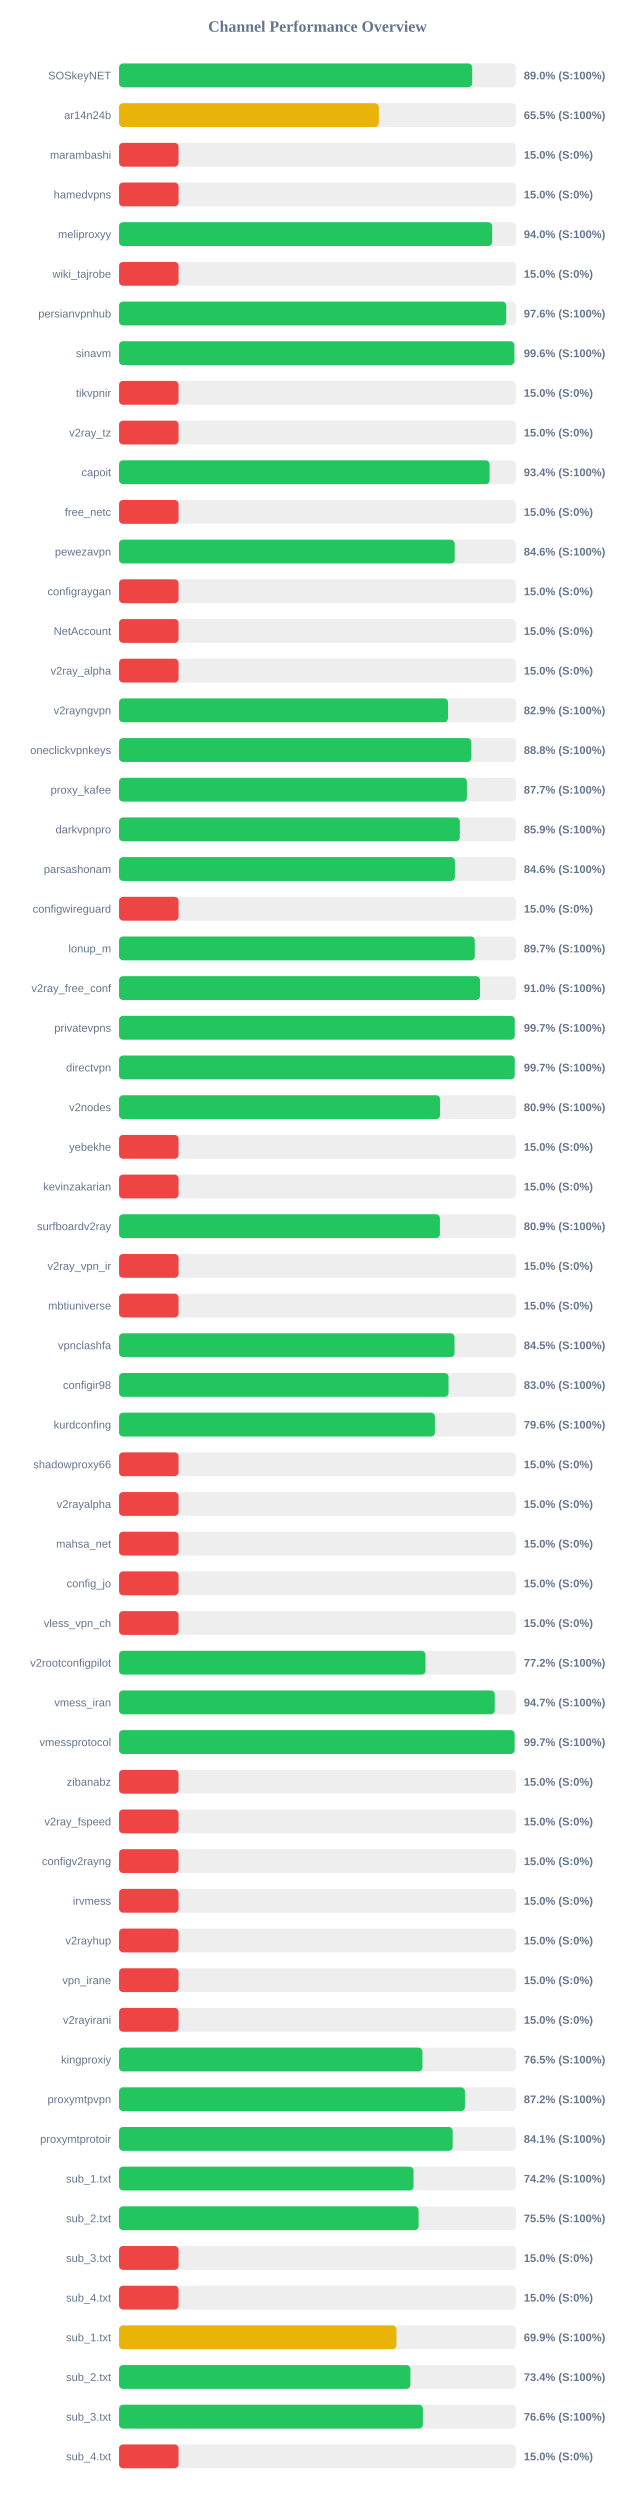
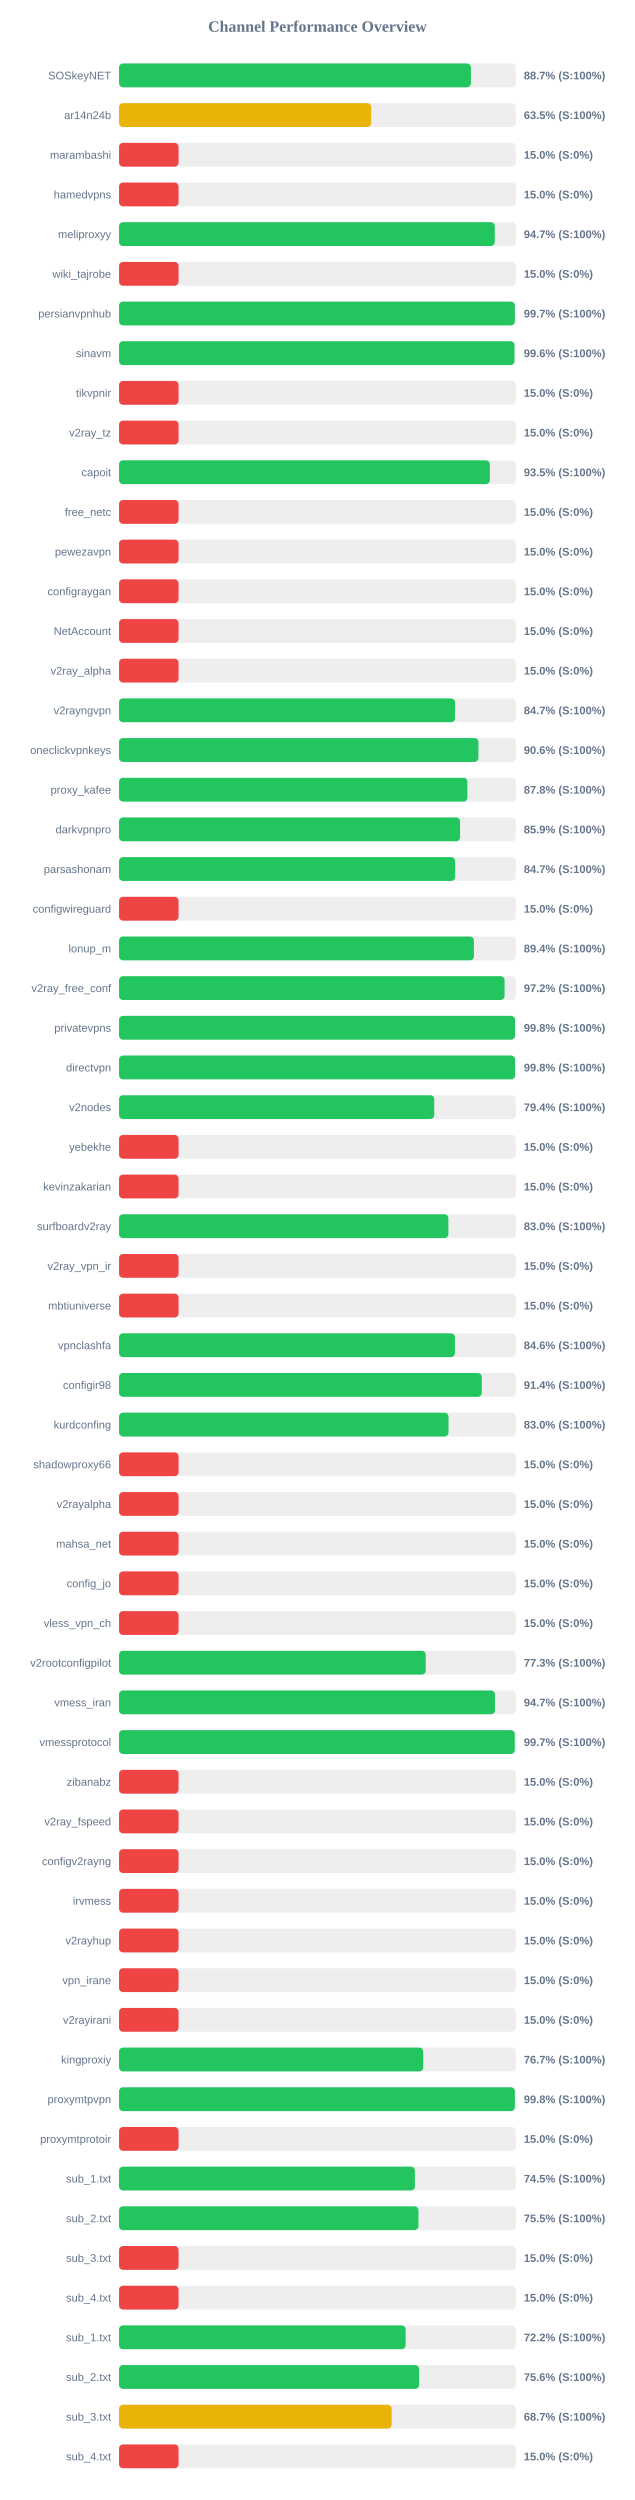
<svg xmlns="http://www.w3.org/2000/svg" width="800" height="3150" version="1.1">
  <style>
        .row { font: 14px Arial; fill: #64748b; }
        .score { font: bold 14px Arial; fill: #64748b; }
    </style>
  <text x="400" y="40" text-anchor="middle" font-size="20px" font-weight="bold" fill="#64748b">Channel Performance Overview</text>
  <rect x="150" y="80" width="500" height="30" fill="#eee" rx="5" />
-   <rect x="150" y="80" width="444.95" height="30" fill="#22c55e" rx="5" />
+   <rect x="150" y="80" width="443.35" height="30" fill="#22c55e" rx="5" />
  <text x="140" y="100" text-anchor="end" class="row">SOSkeyNET</text>
-   <text x="660" y="100" text-anchor="start" class="score">89.0% (S:100%)</text>
+   <text x="660" y="100" text-anchor="start" class="score">88.7% (S:100%)</text>
  <rect x="150" y="130" width="500" height="30" fill="#eee" rx="5" />
-   <rect x="150" y="130" width="327.35" height="30" fill="#eab308" rx="5" />
+   <rect x="150" y="130" width="317.7" height="30" fill="#eab308" rx="5" />
  <text x="140" y="150" text-anchor="end" class="row">ar14n24b</text>
-   <text x="660" y="150" text-anchor="start" class="score">65.5% (S:100%)</text>
+   <text x="660" y="150" text-anchor="start" class="score">63.5% (S:100%)</text>
  <rect x="150" y="180" width="500" height="30" fill="#eee" rx="5" />
  <rect x="150" y="180" width="75.0" height="30" fill="#ef4444" rx="5" />
  <text x="140" y="200" text-anchor="end" class="row">marambashi</text>
  <text x="660" y="200" text-anchor="start" class="score">15.0% (S:0%)</text>
  <rect x="150" y="230" width="500" height="30" fill="#eee" rx="5" />
  <rect x="150" y="230" width="75.0" height="30" fill="#ef4444" rx="5" />
  <text x="140" y="250" text-anchor="end" class="row">hamedvpns</text>
  <text x="660" y="250" text-anchor="start" class="score">15.0% (S:0%)</text>
  <rect x="150" y="280" width="500" height="30" fill="#eee" rx="5" />
-   <rect x="150" y="280" width="470.15" height="30" fill="#22c55e" rx="5" />
+   <rect x="150" y="280" width="473.45" height="30" fill="#22c55e" rx="5" />
  <text x="140" y="300" text-anchor="end" class="row">meliproxyy</text>
-   <text x="660" y="300" text-anchor="start" class="score">94.0% (S:100%)</text>
+   <text x="660" y="300" text-anchor="start" class="score">94.7% (S:100%)</text>
  <rect x="150" y="330" width="500" height="30" fill="#eee" rx="5" />
  <rect x="150" y="330" width="75.0" height="30" fill="#ef4444" rx="5" />
  <text x="140" y="350" text-anchor="end" class="row">wiki_tajrobe</text>
  <text x="660" y="350" text-anchor="start" class="score">15.0% (S:0%)</text>
  <rect x="150" y="380" width="500" height="30" fill="#eee" rx="5" />
-   <rect x="150" y="380" width="487.85" height="30" fill="#22c55e" rx="5" />
+   <rect x="150" y="380" width="498.7" height="30" fill="#22c55e" rx="5" />
  <text x="140" y="400" text-anchor="end" class="row">persianvpnhub</text>
-   <text x="660" y="400" text-anchor="start" class="score">97.6% (S:100%)</text>
+   <text x="660" y="400" text-anchor="start" class="score">99.7% (S:100%)</text>
  <rect x="150" y="430" width="500" height="30" fill="#eee" rx="5" />
-   <rect x="150" y="430" width="498.1" height="30" fill="#22c55e" rx="5" />
+   <rect x="150" y="430" width="498.2" height="30" fill="#22c55e" rx="5" />
  <text x="140" y="450" text-anchor="end" class="row">sinavm</text>
  <text x="660" y="450" text-anchor="start" class="score">99.6% (S:100%)</text>
  <rect x="150" y="480" width="500" height="30" fill="#eee" rx="5" />
  <rect x="150" y="480" width="75.0" height="30" fill="#ef4444" rx="5" />
  <text x="140" y="500" text-anchor="end" class="row">tikvpnir</text>
  <text x="660" y="500" text-anchor="start" class="score">15.0% (S:0%)</text>
  <rect x="150" y="530" width="500" height="30" fill="#eee" rx="5" />
  <rect x="150" y="530" width="75.0" height="30" fill="#ef4444" rx="5" />
  <text x="140" y="550" text-anchor="end" class="row">v2ray_tz</text>
  <text x="660" y="550" text-anchor="start" class="score">15.0% (S:0%)</text>
  <rect x="150" y="580" width="500" height="30" fill="#eee" rx="5" />
-   <rect x="150" y="580" width="466.85" height="30" fill="#22c55e" rx="5" />
+   <rect x="150" y="580" width="467.25" height="30" fill="#22c55e" rx="5" />
  <text x="140" y="600" text-anchor="end" class="row">capoit</text>
-   <text x="660" y="600" text-anchor="start" class="score">93.4% (S:100%)</text>
+   <text x="660" y="600" text-anchor="start" class="score">93.5% (S:100%)</text>
  <rect x="150" y="630" width="500" height="30" fill="#eee" rx="5" />
  <rect x="150" y="630" width="75.0" height="30" fill="#ef4444" rx="5" />
  <text x="140" y="650" text-anchor="end" class="row">free_netc</text>
  <text x="660" y="650" text-anchor="start" class="score">15.0% (S:0%)</text>
  <rect x="150" y="680" width="500" height="30" fill="#eee" rx="5" />
-   <rect x="150" y="680" width="422.95" height="30" fill="#22c55e" rx="5" />
+   <rect x="150" y="680" width="75.0" height="30" fill="#ef4444" rx="5" />
  <text x="140" y="700" text-anchor="end" class="row">pewezavpn</text>
-   <text x="660" y="700" text-anchor="start" class="score">84.6% (S:100%)</text>
+   <text x="660" y="700" text-anchor="start" class="score">15.0% (S:0%)</text>
  <rect x="150" y="730" width="500" height="30" fill="#eee" rx="5" />
  <rect x="150" y="730" width="75.0" height="30" fill="#ef4444" rx="5" />
  <text x="140" y="750" text-anchor="end" class="row">configraygan</text>
  <text x="660" y="750" text-anchor="start" class="score">15.0% (S:0%)</text>
  <rect x="150" y="780" width="500" height="30" fill="#eee" rx="5" />
  <rect x="150" y="780" width="75.0" height="30" fill="#ef4444" rx="5" />
  <text x="140" y="800" text-anchor="end" class="row">NetAccount</text>
  <text x="660" y="800" text-anchor="start" class="score">15.0% (S:0%)</text>
  <rect x="150" y="830" width="500" height="30" fill="#eee" rx="5" />
  <rect x="150" y="830" width="75.0" height="30" fill="#ef4444" rx="5" />
  <text x="140" y="850" text-anchor="end" class="row">v2ray_alpha</text>
  <text x="660" y="850" text-anchor="start" class="score">15.0% (S:0%)</text>
  <rect x="150" y="880" width="500" height="30" fill="#eee" rx="5" />
-   <rect x="150" y="880" width="414.5" height="30" fill="#22c55e" rx="5" />
+   <rect x="150" y="880" width="423.35" height="30" fill="#22c55e" rx="5" />
  <text x="140" y="900" text-anchor="end" class="row">v2rayngvpn</text>
-   <text x="660" y="900" text-anchor="start" class="score">82.9% (S:100%)</text>
+   <text x="660" y="900" text-anchor="start" class="score">84.7% (S:100%)</text>
  <rect x="150" y="930" width="500" height="30" fill="#eee" rx="5" />
-   <rect x="150" y="930" width="443.9" height="30" fill="#22c55e" rx="5" />
+   <rect x="150" y="930" width="452.8" height="30" fill="#22c55e" rx="5" />
  <text x="140" y="950" text-anchor="end" class="row">oneclickvpnkeys</text>
-   <text x="660" y="950" text-anchor="start" class="score">88.8% (S:100%)</text>
+   <text x="660" y="950" text-anchor="start" class="score">90.6% (S:100%)</text>
  <rect x="150" y="980" width="500" height="30" fill="#eee" rx="5" />
-   <rect x="150" y="980" width="438.35" height="30" fill="#22c55e" rx="5" />
+   <rect x="150" y="980" width="438.9" height="30" fill="#22c55e" rx="5" />
  <text x="140" y="1000" text-anchor="end" class="row">proxy_kafee</text>
-   <text x="660" y="1000" text-anchor="start" class="score">87.7% (S:100%)</text>
+   <text x="660" y="1000" text-anchor="start" class="score">87.8% (S:100%)</text>
  <rect x="150" y="1030" width="500" height="30" fill="#eee" rx="5" />
-   <rect x="150" y="1030" width="429.4" height="30" fill="#22c55e" rx="5" />
+   <rect x="150" y="1030" width="429.65" height="30" fill="#22c55e" rx="5" />
  <text x="140" y="1050" text-anchor="end" class="row">darkvpnpro</text>
  <text x="660" y="1050" text-anchor="start" class="score">85.9% (S:100%)</text>
  <rect x="150" y="1080" width="500" height="30" fill="#eee" rx="5" />
-   <rect x="150" y="1080" width="423.2" height="30" fill="#22c55e" rx="5" />
+   <rect x="150" y="1080" width="423.5" height="30" fill="#22c55e" rx="5" />
  <text x="140" y="1100" text-anchor="end" class="row">parsashonam</text>
-   <text x="660" y="1100" text-anchor="start" class="score">84.6% (S:100%)</text>
+   <text x="660" y="1100" text-anchor="start" class="score">84.7% (S:100%)</text>
  <rect x="150" y="1130" width="500" height="30" fill="#eee" rx="5" />
  <rect x="150" y="1130" width="75.0" height="30" fill="#ef4444" rx="5" />
  <text x="140" y="1150" text-anchor="end" class="row">configwireguard</text>
  <text x="660" y="1150" text-anchor="start" class="score">15.0% (S:0%)</text>
  <rect x="150" y="1180" width="500" height="30" fill="#eee" rx="5" />
-   <rect x="150" y="1180" width="448.25" height="30" fill="#22c55e" rx="5" />
+   <rect x="150" y="1180" width="447.1" height="30" fill="#22c55e" rx="5" />
  <text x="140" y="1200" text-anchor="end" class="row">lonup_m</text>
-   <text x="660" y="1200" text-anchor="start" class="score">89.7% (S:100%)</text>
+   <text x="660" y="1200" text-anchor="start" class="score">89.4% (S:100%)</text>
  <rect x="150" y="1230" width="500" height="30" fill="#eee" rx="5" />
-   <rect x="150" y="1230" width="454.8" height="30" fill="#22c55e" rx="5" />
+   <rect x="150" y="1230" width="485.75" height="30" fill="#22c55e" rx="5" />
  <text x="140" y="1250" text-anchor="end" class="row">v2ray_free_conf</text>
-   <text x="660" y="1250" text-anchor="start" class="score">91.0% (S:100%)</text>
+   <text x="660" y="1250" text-anchor="start" class="score">97.2% (S:100%)</text>
  <rect x="150" y="1280" width="500" height="30" fill="#eee" rx="5" />
-   <rect x="150" y="1280" width="498.6" height="30" fill="#22c55e" rx="5" />
+   <rect x="150" y="1280" width="498.9" height="30" fill="#22c55e" rx="5" />
  <text x="140" y="1300" text-anchor="end" class="row">privatevpns</text>
-   <text x="660" y="1300" text-anchor="start" class="score">99.7% (S:100%)</text>
+   <text x="660" y="1300" text-anchor="start" class="score">99.8% (S:100%)</text>
  <rect x="150" y="1330" width="500" height="30" fill="#eee" rx="5" />
-   <rect x="150" y="1330" width="498.6" height="30" fill="#22c55e" rx="5" />
+   <rect x="150" y="1330" width="498.95" height="30" fill="#22c55e" rx="5" />
  <text x="140" y="1350" text-anchor="end" class="row">directvpn</text>
-   <text x="660" y="1350" text-anchor="start" class="score">99.7% (S:100%)</text>
+   <text x="660" y="1350" text-anchor="start" class="score">99.8% (S:100%)</text>
  <rect x="150" y="1380" width="500" height="30" fill="#eee" rx="5" />
-   <rect x="150" y="1380" width="404.45" height="30" fill="#22c55e" rx="5" />
+   <rect x="150" y="1380" width="397.15" height="30" fill="#22c55e" rx="5" />
  <text x="140" y="1400" text-anchor="end" class="row">v2nodes</text>
-   <text x="660" y="1400" text-anchor="start" class="score">80.9% (S:100%)</text>
+   <text x="660" y="1400" text-anchor="start" class="score">79.4% (S:100%)</text>
  <rect x="150" y="1430" width="500" height="30" fill="#eee" rx="5" />
  <rect x="150" y="1430" width="75.0" height="30" fill="#ef4444" rx="5" />
  <text x="140" y="1450" text-anchor="end" class="row">yebekhe</text>
  <text x="660" y="1450" text-anchor="start" class="score">15.0% (S:0%)</text>
  <rect x="150" y="1480" width="500" height="30" fill="#eee" rx="5" />
  <rect x="150" y="1480" width="75.0" height="30" fill="#ef4444" rx="5" />
  <text x="140" y="1500" text-anchor="end" class="row">kevinzakarian</text>
  <text x="660" y="1500" text-anchor="start" class="score">15.0% (S:0%)</text>
  <rect x="150" y="1530" width="500" height="30" fill="#eee" rx="5" />
-   <rect x="150" y="1530" width="404.3" height="30" fill="#22c55e" rx="5" />
+   <rect x="150" y="1530" width="414.95" height="30" fill="#22c55e" rx="5" />
  <text x="140" y="1550" text-anchor="end" class="row">surfboardv2ray</text>
-   <text x="660" y="1550" text-anchor="start" class="score">80.9% (S:100%)</text>
+   <text x="660" y="1550" text-anchor="start" class="score">83.0% (S:100%)</text>
  <rect x="150" y="1580" width="500" height="30" fill="#eee" rx="5" />
  <rect x="150" y="1580" width="75.0" height="30" fill="#ef4444" rx="5" />
  <text x="140" y="1600" text-anchor="end" class="row">v2ray_vpn_ir</text>
  <text x="660" y="1600" text-anchor="start" class="score">15.0% (S:0%)</text>
  <rect x="150" y="1630" width="500" height="30" fill="#eee" rx="5" />
  <rect x="150" y="1630" width="75.0" height="30" fill="#ef4444" rx="5" />
  <text x="140" y="1650" text-anchor="end" class="row">mbtiuniverse</text>
  <text x="660" y="1650" text-anchor="start" class="score">15.0% (S:0%)</text>
  <rect x="150" y="1680" width="500" height="30" fill="#eee" rx="5" />
-   <rect x="150" y="1680" width="422.7" height="30" fill="#22c55e" rx="5" />
+   <rect x="150" y="1680" width="423.2" height="30" fill="#22c55e" rx="5" />
  <text x="140" y="1700" text-anchor="end" class="row">vpnclashfa</text>
-   <text x="660" y="1700" text-anchor="start" class="score">84.5% (S:100%)</text>
+   <text x="660" y="1700" text-anchor="start" class="score">84.6% (S:100%)</text>
  <rect x="150" y="1730" width="500" height="30" fill="#eee" rx="5" />
-   <rect x="150" y="1730" width="415.15" height="30" fill="#22c55e" rx="5" />
+   <rect x="150" y="1730" width="457.05" height="30" fill="#22c55e" rx="5" />
  <text x="140" y="1750" text-anchor="end" class="row">configir98</text>
-   <text x="660" y="1750" text-anchor="start" class="score">83.0% (S:100%)</text>
+   <text x="660" y="1750" text-anchor="start" class="score">91.4% (S:100%)</text>
  <rect x="150" y="1780" width="500" height="30" fill="#eee" rx="5" />
-   <rect x="150" y="1780" width="398.0" height="30" fill="#22c55e" rx="5" />
+   <rect x="150" y="1780" width="415.1" height="30" fill="#22c55e" rx="5" />
  <text x="140" y="1800" text-anchor="end" class="row">kurdconfing</text>
-   <text x="660" y="1800" text-anchor="start" class="score">79.6% (S:100%)</text>
+   <text x="660" y="1800" text-anchor="start" class="score">83.0% (S:100%)</text>
  <rect x="150" y="1830" width="500" height="30" fill="#eee" rx="5" />
  <rect x="150" y="1830" width="75.0" height="30" fill="#ef4444" rx="5" />
  <text x="140" y="1850" text-anchor="end" class="row">shadowproxy66</text>
  <text x="660" y="1850" text-anchor="start" class="score">15.0% (S:0%)</text>
  <rect x="150" y="1880" width="500" height="30" fill="#eee" rx="5" />
  <rect x="150" y="1880" width="75.0" height="30" fill="#ef4444" rx="5" />
  <text x="140" y="1900" text-anchor="end" class="row">v2rayalpha</text>
  <text x="660" y="1900" text-anchor="start" class="score">15.0% (S:0%)</text>
  <rect x="150" y="1930" width="500" height="30" fill="#eee" rx="5" />
  <rect x="150" y="1930" width="75.0" height="30" fill="#ef4444" rx="5" />
  <text x="140" y="1950" text-anchor="end" class="row">mahsa_net</text>
  <text x="660" y="1950" text-anchor="start" class="score">15.0% (S:0%)</text>
  <rect x="150" y="1980" width="500" height="30" fill="#eee" rx="5" />
  <rect x="150" y="1980" width="75.0" height="30" fill="#ef4444" rx="5" />
  <text x="140" y="2000" text-anchor="end" class="row">config_jo</text>
  <text x="660" y="2000" text-anchor="start" class="score">15.0% (S:0%)</text>
  <rect x="150" y="2030" width="500" height="30" fill="#eee" rx="5" />
  <rect x="150" y="2030" width="75.0" height="30" fill="#ef4444" rx="5" />
  <text x="140" y="2050" text-anchor="end" class="row">vless_vpn_ch</text>
  <text x="660" y="2050" text-anchor="start" class="score">15.0% (S:0%)</text>
  <rect x="150" y="2080" width="500" height="30" fill="#eee" rx="5" />
-   <rect x="150" y="2080" width="386.1" height="30" fill="#22c55e" rx="5" />
+   <rect x="150" y="2080" width="386.4" height="30" fill="#22c55e" rx="5" />
  <text x="140" y="2100" text-anchor="end" class="row">v2rootconfigpilot</text>
-   <text x="660" y="2100" text-anchor="start" class="score">77.2% (S:100%)</text>
+   <text x="660" y="2100" text-anchor="start" class="score">77.3% (S:100%)</text>
  <rect x="150" y="2130" width="500" height="30" fill="#eee" rx="5" />
-   <rect x="150" y="2130" width="473.4" height="30" fill="#22c55e" rx="5" />
+   <rect x="150" y="2130" width="473.65" height="30" fill="#22c55e" rx="5" />
  <text x="140" y="2150" text-anchor="end" class="row">vmess_iran</text>
  <text x="660" y="2150" text-anchor="start" class="score">94.7% (S:100%)</text>
  <rect x="150" y="2180" width="500" height="30" fill="#eee" rx="5" />
-   <rect x="150" y="2180" width="498.45" height="30" fill="#22c55e" rx="5" />
+   <rect x="150" y="2180" width="498.6" height="30" fill="#22c55e" rx="5" />
  <text x="140" y="2200" text-anchor="end" class="row">vmessprotocol</text>
  <text x="660" y="2200" text-anchor="start" class="score">99.7% (S:100%)</text>
  <rect x="150" y="2230" width="500" height="30" fill="#eee" rx="5" />
  <rect x="150" y="2230" width="75.0" height="30" fill="#ef4444" rx="5" />
  <text x="140" y="2250" text-anchor="end" class="row">zibanabz</text>
  <text x="660" y="2250" text-anchor="start" class="score">15.0% (S:0%)</text>
  <rect x="150" y="2280" width="500" height="30" fill="#eee" rx="5" />
  <rect x="150" y="2280" width="75.0" height="30" fill="#ef4444" rx="5" />
  <text x="140" y="2300" text-anchor="end" class="row">v2ray_fspeed</text>
  <text x="660" y="2300" text-anchor="start" class="score">15.0% (S:0%)</text>
  <rect x="150" y="2330" width="500" height="30" fill="#eee" rx="5" />
  <rect x="150" y="2330" width="75.0" height="30" fill="#ef4444" rx="5" />
  <text x="140" y="2350" text-anchor="end" class="row">configv2rayng</text>
  <text x="660" y="2350" text-anchor="start" class="score">15.0% (S:0%)</text>
  <rect x="150" y="2380" width="500" height="30" fill="#eee" rx="5" />
  <rect x="150" y="2380" width="75.0" height="30" fill="#ef4444" rx="5" />
  <text x="140" y="2400" text-anchor="end" class="row">irvmess</text>
  <text x="660" y="2400" text-anchor="start" class="score">15.0% (S:0%)</text>
  <rect x="150" y="2430" width="500" height="30" fill="#eee" rx="5" />
  <rect x="150" y="2430" width="75.0" height="30" fill="#ef4444" rx="5" />
  <text x="140" y="2450" text-anchor="end" class="row">v2rayhup</text>
  <text x="660" y="2450" text-anchor="start" class="score">15.0% (S:0%)</text>
  <rect x="150" y="2480" width="500" height="30" fill="#eee" rx="5" />
  <rect x="150" y="2480" width="75.0" height="30" fill="#ef4444" rx="5" />
  <text x="140" y="2500" text-anchor="end" class="row">vpn_irane</text>
  <text x="660" y="2500" text-anchor="start" class="score">15.0% (S:0%)</text>
  <rect x="150" y="2530" width="500" height="30" fill="#eee" rx="5" />
  <rect x="150" y="2530" width="75.0" height="30" fill="#ef4444" rx="5" />
  <text x="140" y="2550" text-anchor="end" class="row">v2rayirani</text>
  <text x="660" y="2550" text-anchor="start" class="score">15.0% (S:0%)</text>
  <rect x="150" y="2580" width="500" height="30" fill="#eee" rx="5" />
-   <rect x="150" y="2580" width="382.25" height="30" fill="#22c55e" rx="5" />
+   <rect x="150" y="2580" width="383.25" height="30" fill="#22c55e" rx="5" />
  <text x="140" y="2600" text-anchor="end" class="row">kingproxiy</text>
-   <text x="660" y="2600" text-anchor="start" class="score">76.5% (S:100%)</text>
+   <text x="660" y="2600" text-anchor="start" class="score">76.7% (S:100%)</text>
  <rect x="150" y="2630" width="500" height="30" fill="#eee" rx="5" />
-   <rect x="150" y="2630" width="435.8" height="30" fill="#22c55e" rx="5" />
+   <rect x="150" y="2630" width="498.75" height="30" fill="#22c55e" rx="5" />
  <text x="140" y="2650" text-anchor="end" class="row">proxymtpvpn</text>
-   <text x="660" y="2650" text-anchor="start" class="score">87.2% (S:100%)</text>
+   <text x="660" y="2650" text-anchor="start" class="score">99.8% (S:100%)</text>
  <rect x="150" y="2680" width="500" height="30" fill="#eee" rx="5" />
-   <rect x="150" y="2680" width="420.4" height="30" fill="#22c55e" rx="5" />
+   <rect x="150" y="2680" width="75.0" height="30" fill="#ef4444" rx="5" />
  <text x="140" y="2700" text-anchor="end" class="row">proxymtprotoir</text>
-   <text x="660" y="2700" text-anchor="start" class="score">84.1% (S:100%)</text>
+   <text x="660" y="2700" text-anchor="start" class="score">15.0% (S:0%)</text>
  <rect x="150" y="2730" width="500" height="30" fill="#eee" rx="5" />
-   <rect x="150" y="2730" width="371.05" height="30" fill="#22c55e" rx="5" />
+   <rect x="150" y="2730" width="372.75" height="30" fill="#22c55e" rx="5" />
  <text x="140" y="2750" text-anchor="end" class="row">sub_1.txt</text>
-   <text x="660" y="2750" text-anchor="start" class="score">74.2% (S:100%)</text>
+   <text x="660" y="2750" text-anchor="start" class="score">74.5% (S:100%)</text>
  <rect x="150" y="2780" width="500" height="30" fill="#eee" rx="5" />
-   <rect x="150" y="2780" width="377.45" height="30" fill="#22c55e" rx="5" />
+   <rect x="150" y="2780" width="377.25" height="30" fill="#22c55e" rx="5" />
  <text x="140" y="2800" text-anchor="end" class="row">sub_2.txt</text>
  <text x="660" y="2800" text-anchor="start" class="score">75.5% (S:100%)</text>
  <rect x="150" y="2830" width="500" height="30" fill="#eee" rx="5" />
  <rect x="150" y="2830" width="75.0" height="30" fill="#ef4444" rx="5" />
  <text x="140" y="2850" text-anchor="end" class="row">sub_3.txt</text>
  <text x="660" y="2850" text-anchor="start" class="score">15.0% (S:0%)</text>
  <rect x="150" y="2880" width="500" height="30" fill="#eee" rx="5" />
  <rect x="150" y="2880" width="75.0" height="30" fill="#ef4444" rx="5" />
  <text x="140" y="2900" text-anchor="end" class="row">sub_4.txt</text>
  <text x="660" y="2900" text-anchor="start" class="score">15.0% (S:0%)</text>
  <rect x="150" y="2930" width="500" height="30" fill="#eee" rx="5" />
-   <rect x="150" y="2930" width="349.55" height="30" fill="#eab308" rx="5" />
+   <rect x="150" y="2930" width="361.1" height="30" fill="#22c55e" rx="5" />
  <text x="140" y="2950" text-anchor="end" class="row">sub_1.txt</text>
-   <text x="660" y="2950" text-anchor="start" class="score">69.9% (S:100%)</text>
+   <text x="660" y="2950" text-anchor="start" class="score">72.2% (S:100%)</text>
  <rect x="150" y="2980" width="500" height="30" fill="#eee" rx="5" />
-   <rect x="150" y="2980" width="367.1" height="30" fill="#22c55e" rx="5" />
+   <rect x="150" y="2980" width="378.05" height="30" fill="#22c55e" rx="5" />
  <text x="140" y="3000" text-anchor="end" class="row">sub_2.txt</text>
-   <text x="660" y="3000" text-anchor="start" class="score">73.4% (S:100%)</text>
+   <text x="660" y="3000" text-anchor="start" class="score">75.6% (S:100%)</text>
  <rect x="150" y="3030" width="500" height="30" fill="#eee" rx="5" />
-   <rect x="150" y="3030" width="382.85" height="30" fill="#22c55e" rx="5" />
+   <rect x="150" y="3030" width="343.45" height="30" fill="#eab308" rx="5" />
  <text x="140" y="3050" text-anchor="end" class="row">sub_3.txt</text>
-   <text x="660" y="3050" text-anchor="start" class="score">76.6% (S:100%)</text>
+   <text x="660" y="3050" text-anchor="start" class="score">68.7% (S:100%)</text>
  <rect x="150" y="3080" width="500" height="30" fill="#eee" rx="5" />
  <rect x="150" y="3080" width="75.0" height="30" fill="#ef4444" rx="5" />
  <text x="140" y="3100" text-anchor="end" class="row">sub_4.txt</text>
  <text x="660" y="3100" text-anchor="start" class="score">15.0% (S:0%)</text>
</svg>
